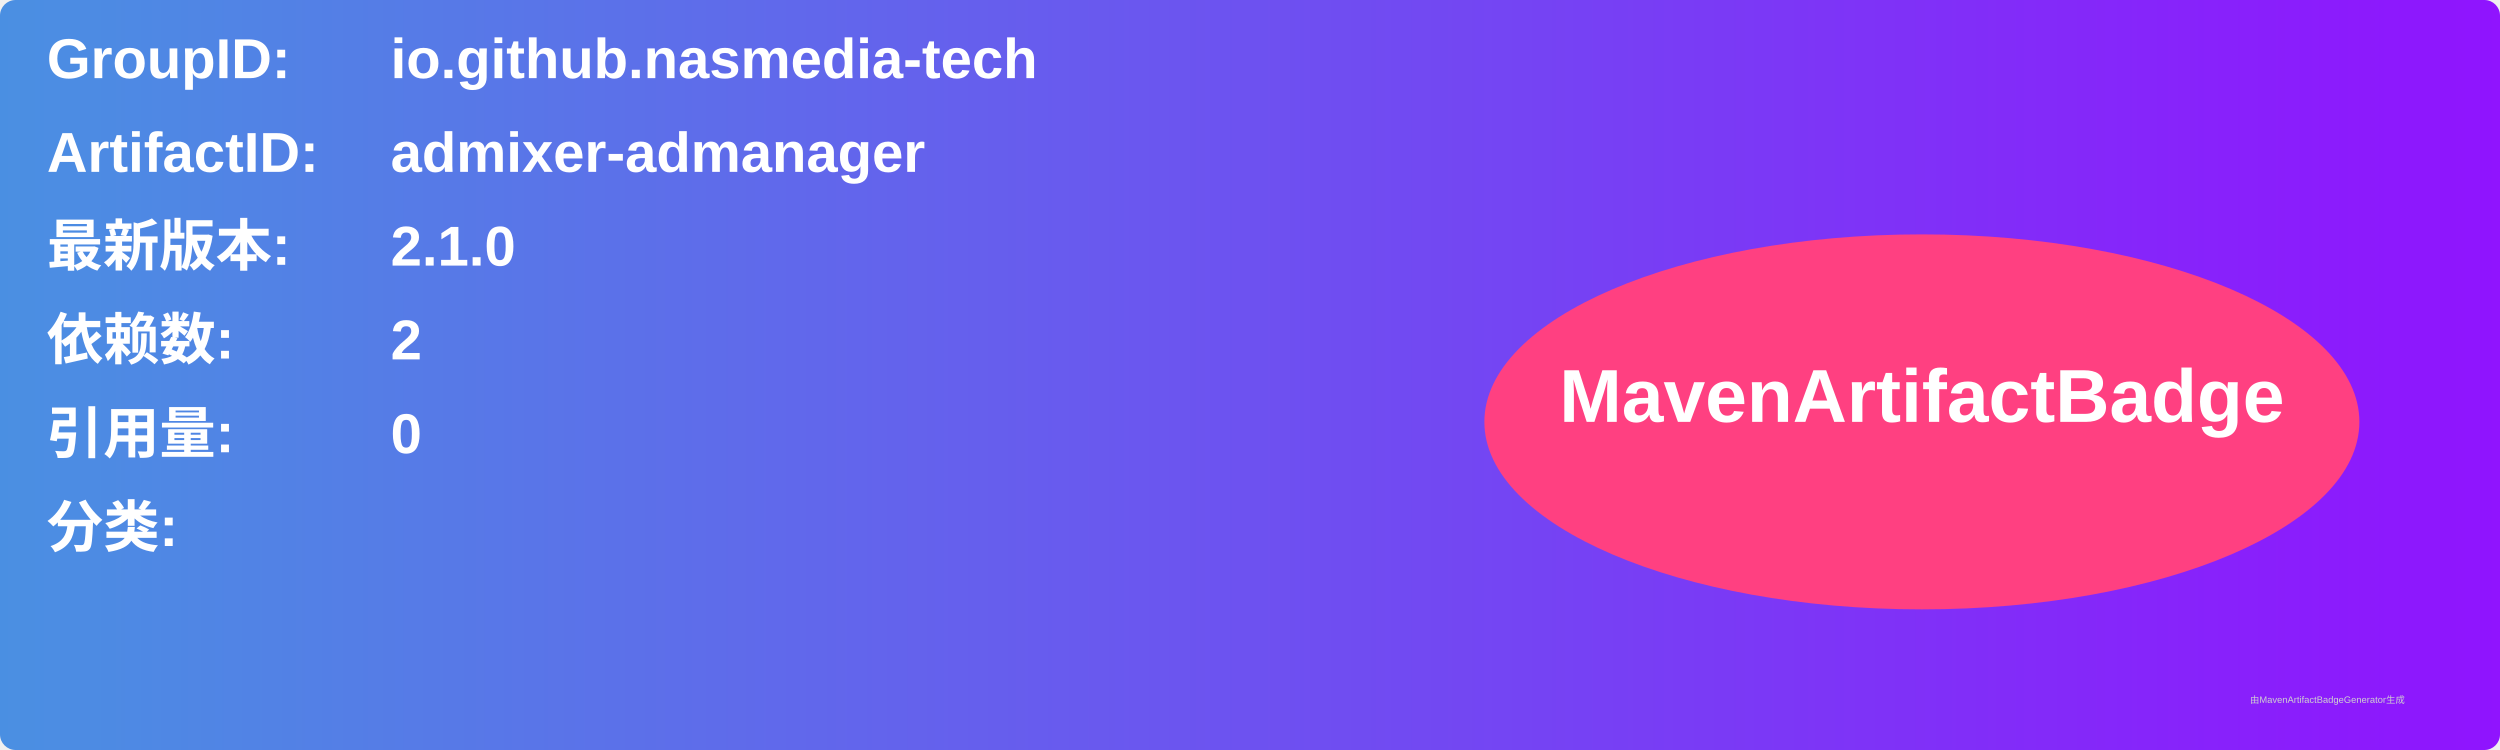
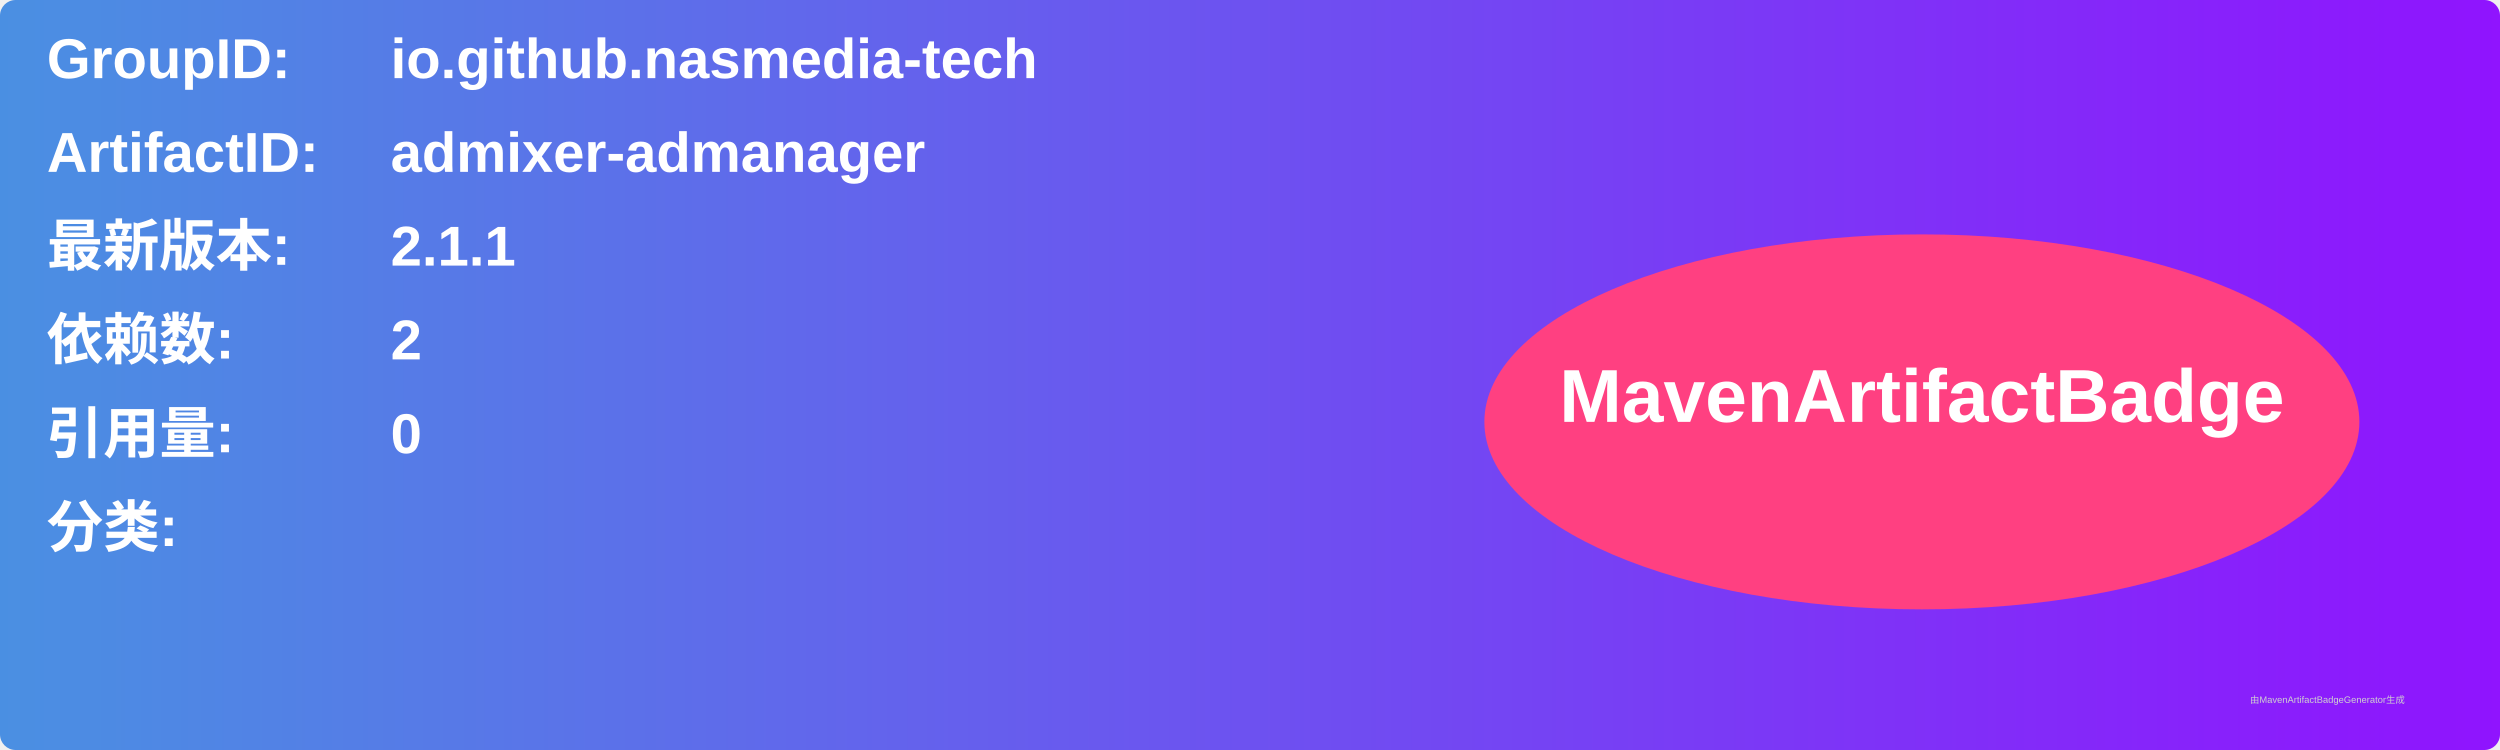
<svg xmlns="http://www.w3.org/2000/svg" width="800" height="240" viewBox="0 0 800 240">
  <linearGradient id="grad" x1="0%" y1="0%" x2="100%" y2="0%">
    <stop offset="0%" stop-color="#4a90e2" />
    <stop offset="100%" stop-color="#9013fe" />
  </linearGradient>
  <rect width="100%" height="100%" rx="5" ry="5" fill="url(#grad)" />
  <g transform="translate(15, 15)">
    <text x="0" y="10" font-family="Arial" font-size="18" fill="white" font-weight="bold" width="260">GroupID:</text>
    <text x="110" y="10" font-family="Arial" font-size="18" fill="white" font-weight="bold" width="460">io.github.nasmedia-tech</text>
    <text x="0" y="40" font-family="Arial" font-size="18" fill="white" font-weight="bold" width="260">ArtifactID:</text>
    <text x="110" y="40" font-family="Arial" font-size="18" fill="white" font-weight="bold" width="460">admixer-admanager</text>
    <text x="0" y="70" font-family="Arial" font-size="18" fill="white" font-weight="bold">最新版本:</text>
    <text x="110" y="70" font-family="Arial" font-size="18" fill="white" font-weight="bold">
-       <tspan font-weight="bold">2.1.0</tspan>
+       <tspan font-weight="bold">2.1.1</tspan>
    </text>
    <text x="0" y="100" font-family="Arial" font-size="18" fill="white" font-weight="bold">依赖数: </text>
    <text x="110" y="100" font-family="Arial" font-size="18" fill="white">
      <tspan font-weight="bold">2</tspan>
    </text>
    <text x="0" y="130" font-family="Arial" font-size="18" fill="white" font-weight="bold">引用量: </text>
    <text x="110" y="130" font-family="Arial" font-size="18" fill="white">
      <tspan font-weight="bold">0</tspan>
    </text>
    <text x="0" y="160" font-family="Arial" font-size="18" fill="white" font-weight="bold">分类:</text>
    <text x="10" y="190" font-family="Arial" font-size="10" fill="white">
      <tspan font-weight="bold" />
    </text>
    <ellipse cx="600" cy="120" rx="140" ry="60" fill="#ff4081" />
    <text x="600" y="120" text-anchor="middle" font-family="Arial" font-size="24" fill="white" font-weight="bold">MavenArtifactBadge</text>
  </g>
  <text x="720" y="225" font-family="Arial" font-size="3" fill="#d0d0d0">由MavenArtifactBadgeGenerator生成</text>
</svg>
